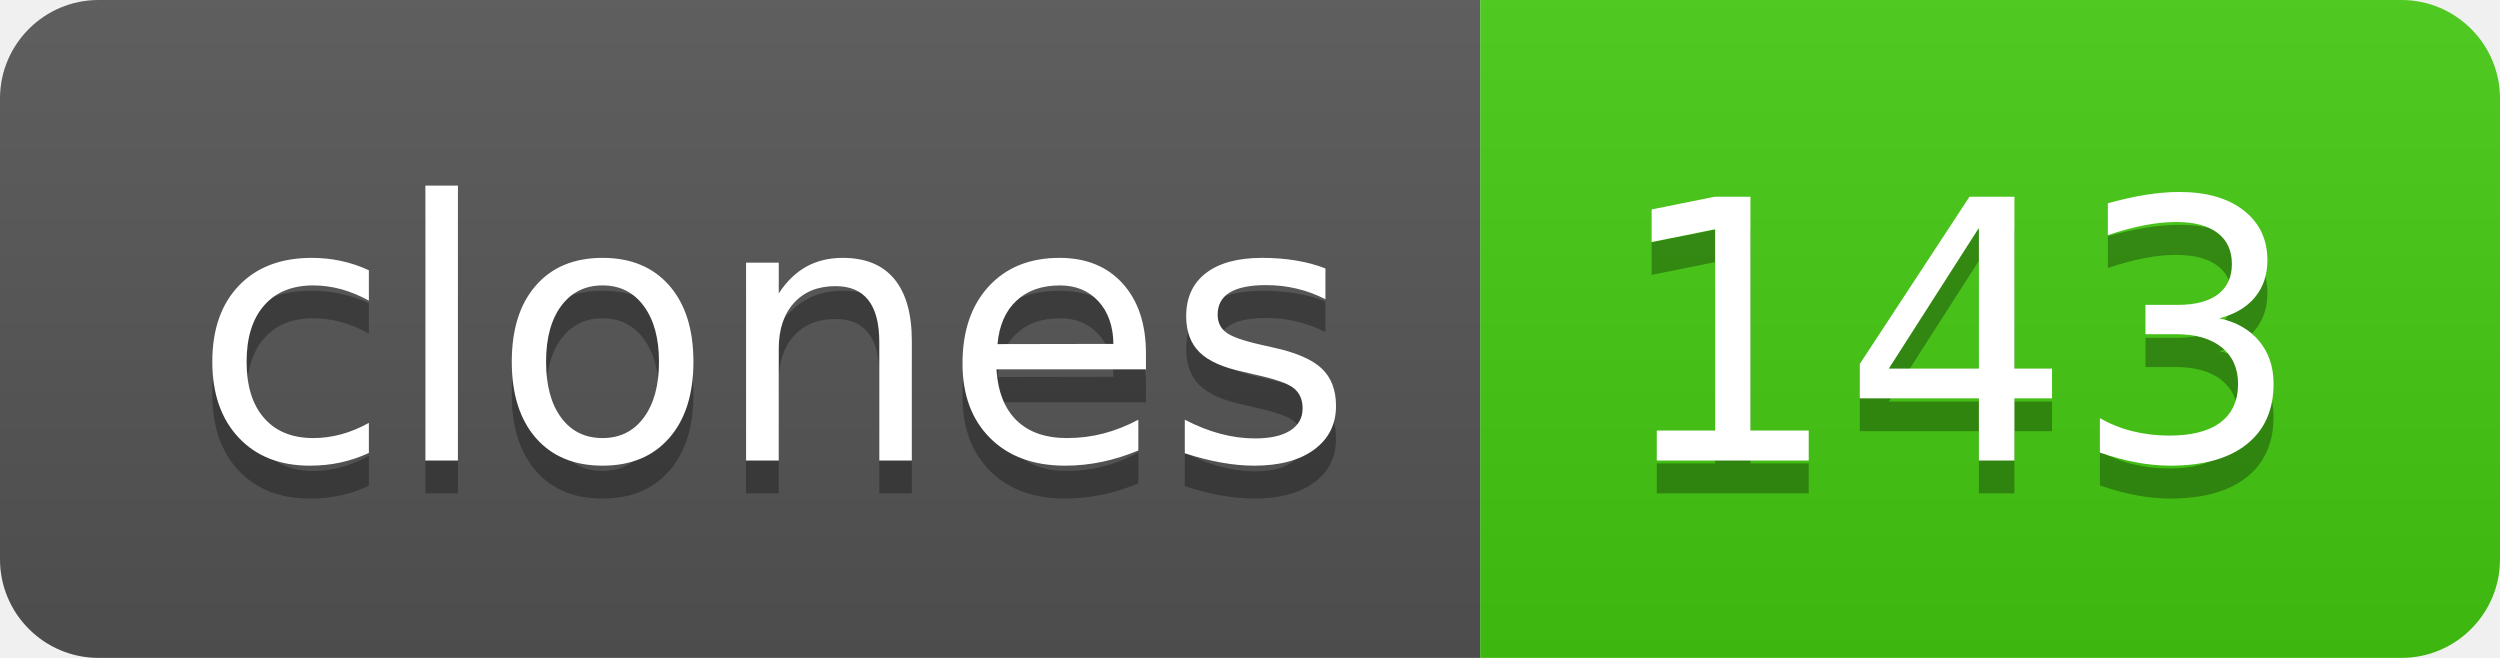
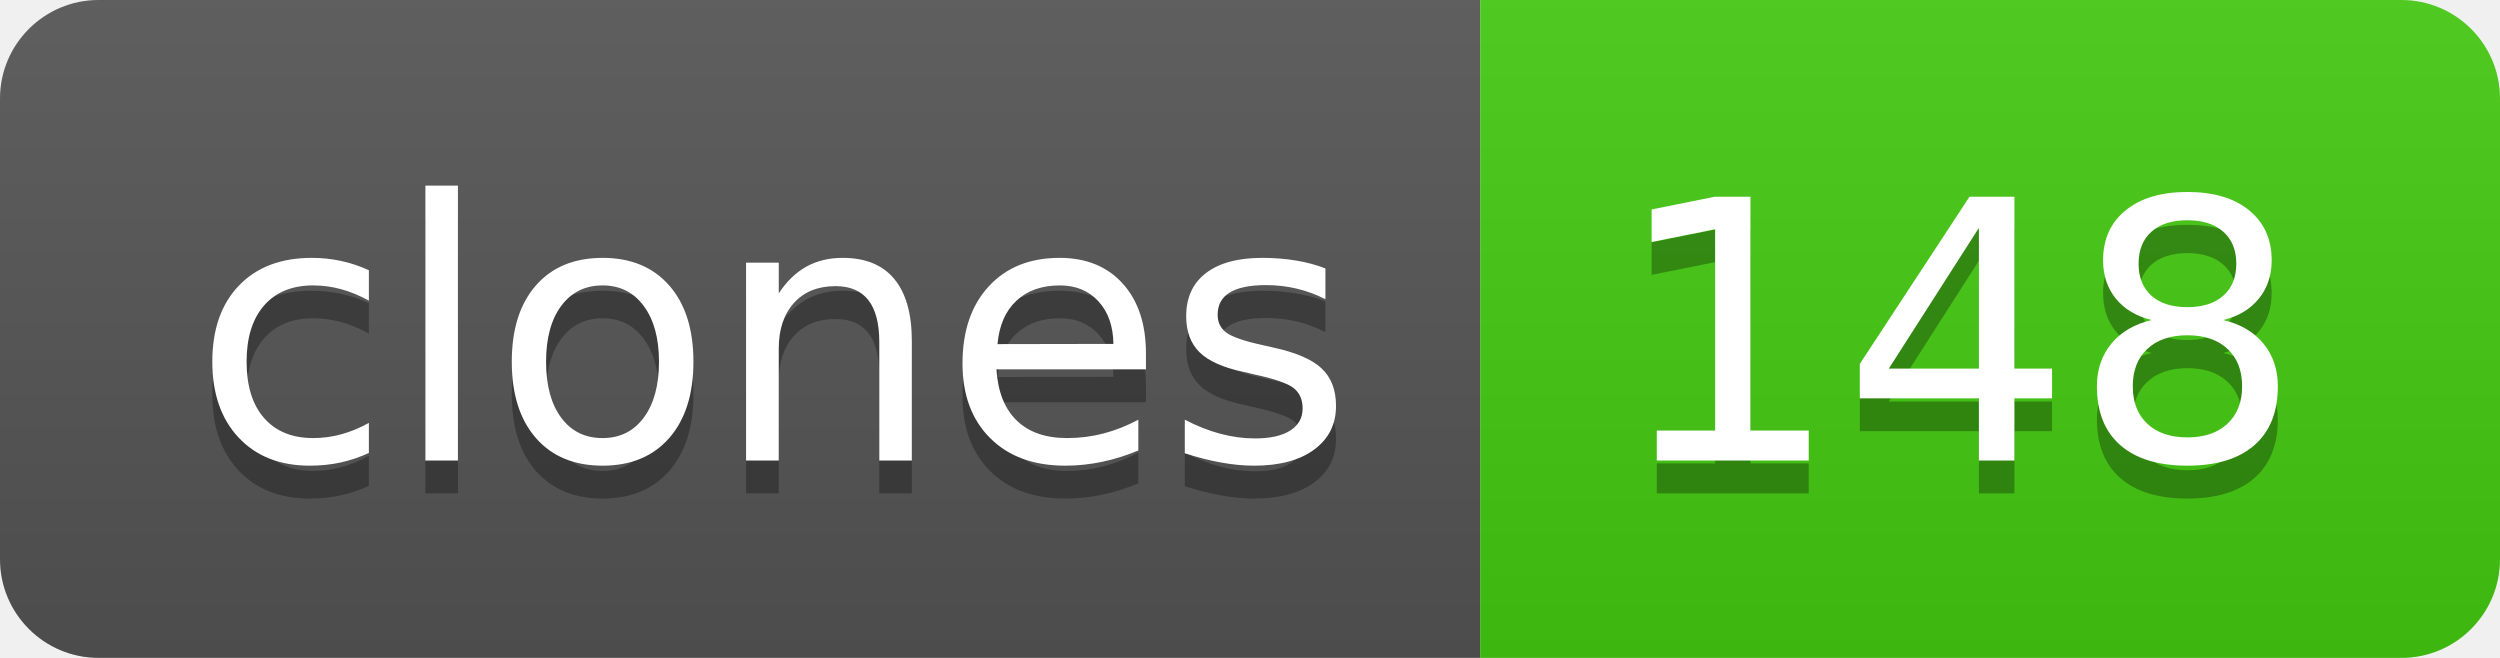
- <svg xmlns="http://www.w3.org/2000/svg" width="76" height="20" role="img" aria-label="clones: 143">
+ <svg xmlns="http://www.w3.org/2000/svg" width="76" height="20" role="img" aria-label="clones: 148">
  <linearGradient id="s" x2="0" y2="100%">
    <stop offset="0" stop-color="#bbb" stop-opacity=".1" />
    <stop offset="1" stop-opacity=".1" />
  </linearGradient>
  <clipPath id="r">
    <rect width="76" height="20" rx="3" fill="#fff" />
  </clipPath>
  <g clip-path="url(#r)">
    <rect width="45" height="20" fill="#555" />
    <rect x="45" width="31" height="20" fill="#4c1" />
    <rect width="76" height="20" fill="url(#s)" />
  </g>
  <g fill="#fff" text-anchor="middle" font-family="Verdana,Geneva,DejaVu Sans,sans-serif" text-rendering="geometricPrecision" font-size="110">
    <text aria-hidden="true" x="235" y="150" fill="#010101" fill-opacity=".3" transform="scale(.1)" textLength="350">clones</text>
    <text x="235" y="140" transform="scale(.1)" fill="#fff" textLength="350">clones</text>
-     <text aria-hidden="true" x="595" y="150" fill="#010101" fill-opacity=".3" transform="scale(.1)" textLength="210">143</text>
-     <text x="595" y="140" transform="scale(.1)" fill="#fff" textLength="210">143</text>
+     <text aria-hidden="true" x="595" y="150" fill="#010101" fill-opacity=".3" transform="scale(.1)" textLength="210">148</text>
+     <text x="595" y="140" transform="scale(.1)" fill="#fff" textLength="210">148</text>
  </g>
</svg>
